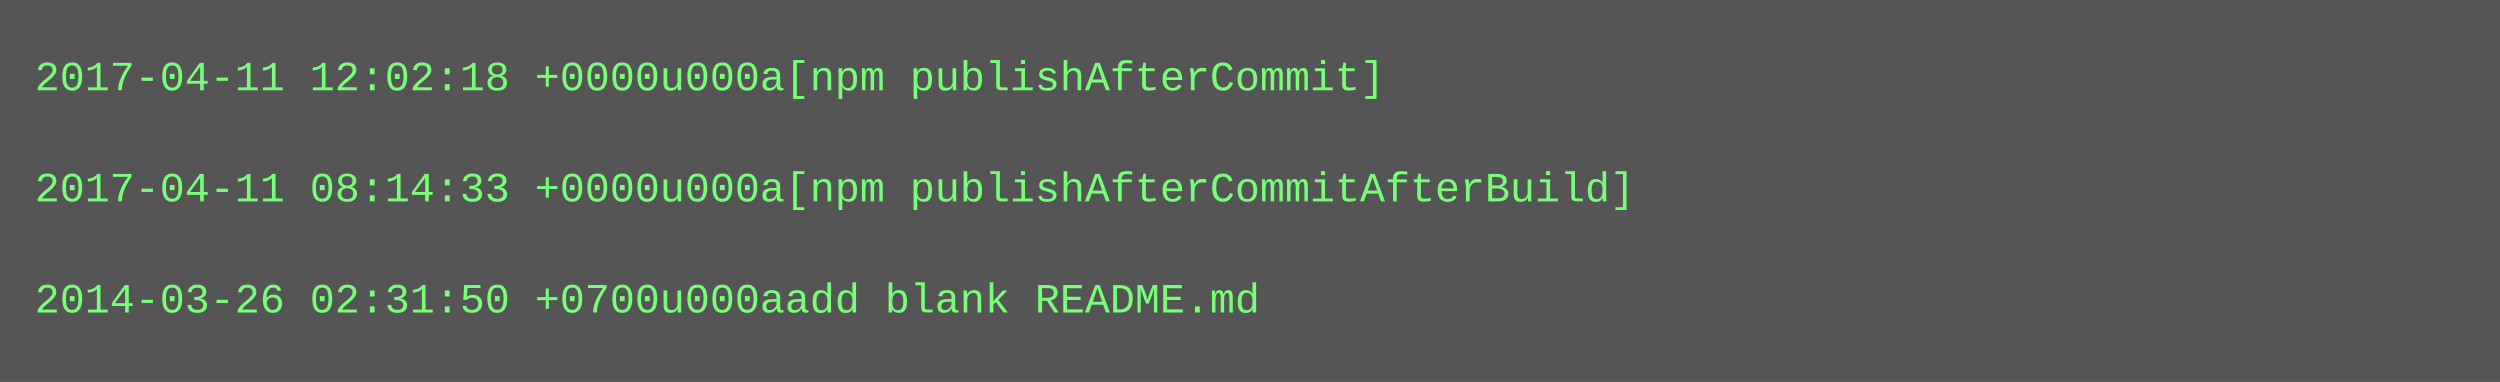
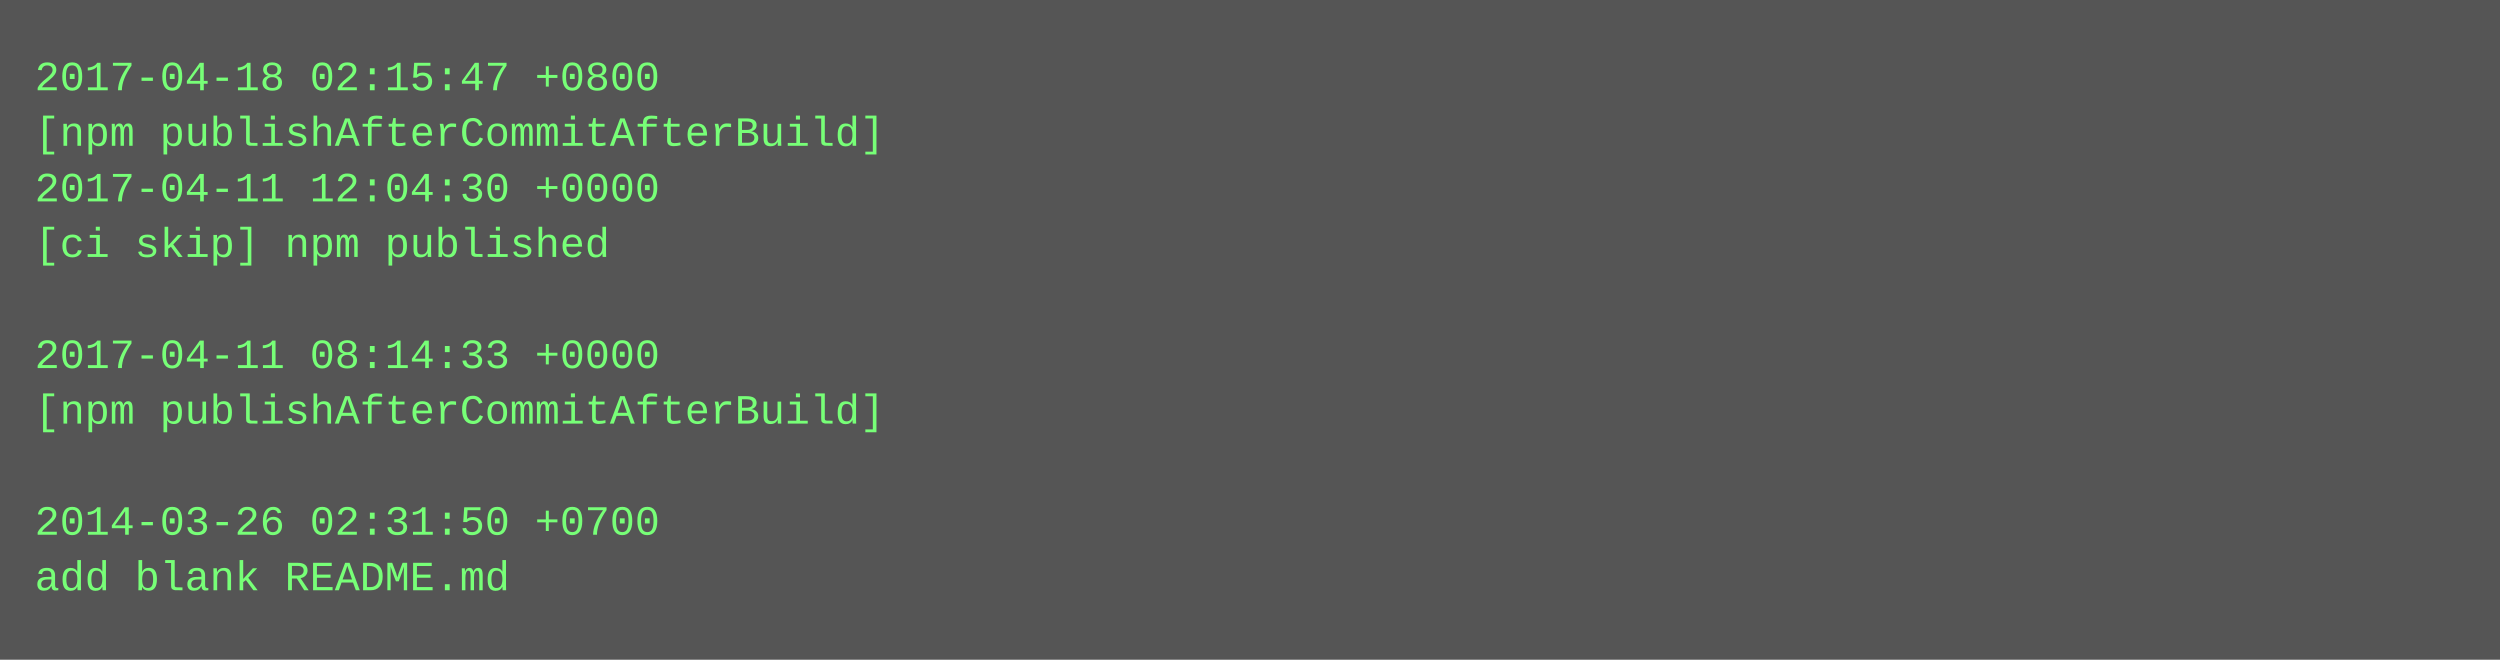
- <svg xmlns="http://www.w3.org/2000/svg" height="110" width="720">
-   <rect height="110" fill="#555" width="720" />
+ <svg xmlns="http://www.w3.org/2000/svg" height="190" width="720">
+   <rect height="190" fill="#555" width="720" />
  <text fill="#7f7" font-family="Courier New" font-size="12" xml:space="preserve">
-     <tspan x="10" y="26">2017-04-11 12:02:18 +0000u000a[npm publishAfterCommit]</tspan>
-     <tspan x="10" y="42" />
-     <tspan x="10" y="58">2017-04-11 08:14:33 +0000u000a[npm publishAfterCommitAfterBuild]</tspan>
-     <tspan x="10" y="74" />
-     <tspan x="10" y="90">2014-03-26 02:31:50 +0700u000aadd blank README.md</tspan>
+     <tspan x="10" y="26">2017-04-18 02:15:47 +0800</tspan>
+     <tspan x="10" y="42">[npm publishAfterCommitAfterBuild]</tspan>
+     <tspan x="10" y="58">2017-04-11 12:04:30 +0000</tspan>
+     <tspan x="10" y="74">[ci skip] npm published</tspan>
+     <tspan x="10" y="90" />
+     <tspan x="10" y="106">2017-04-11 08:14:33 +0000</tspan>
+     <tspan x="10" y="122">[npm publishAfterCommitAfterBuild]</tspan>
+     <tspan x="10" y="138" />
+     <tspan x="10" y="154">2014-03-26 02:31:50 +0700</tspan>
+     <tspan x="10" y="170">add blank README.md</tspan>
  </text>
</svg>
